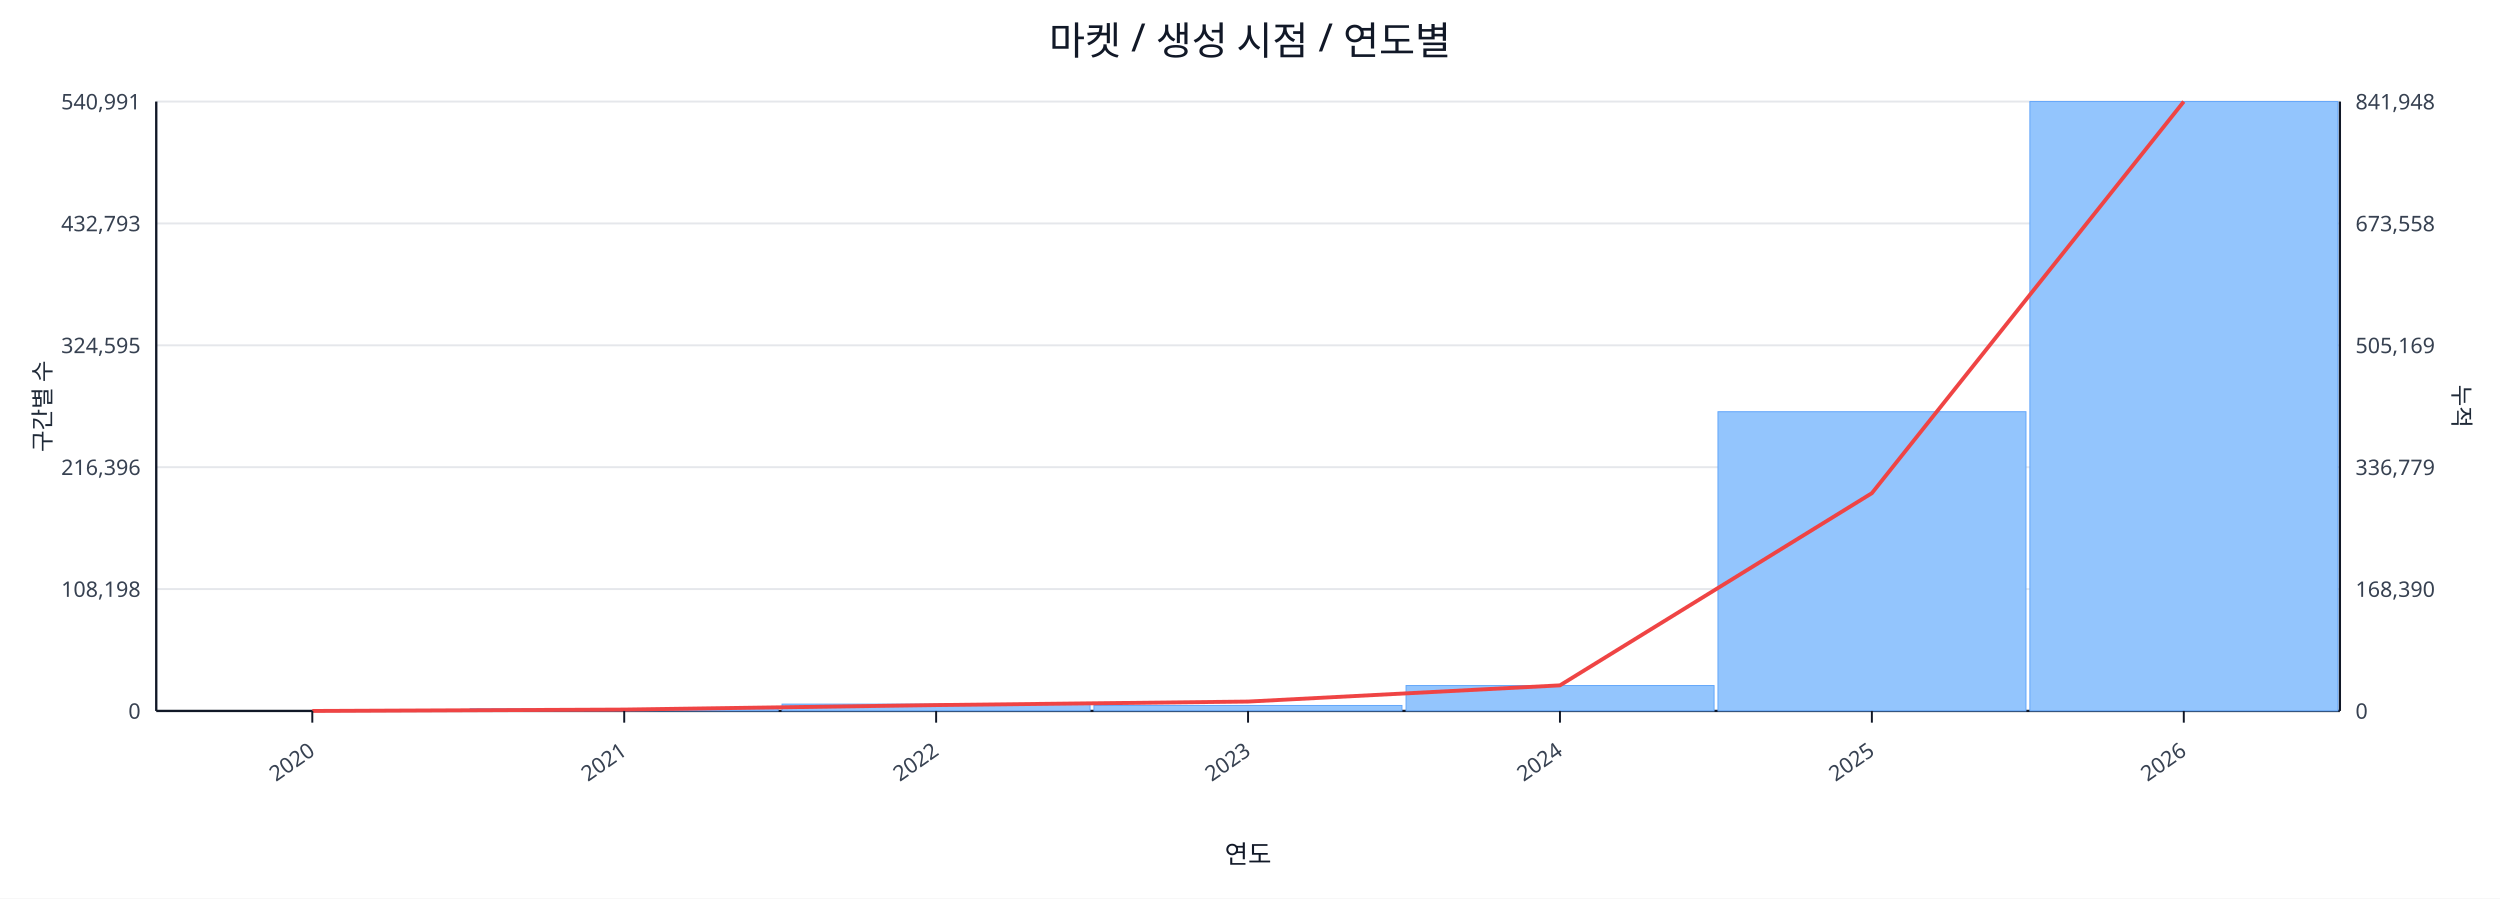
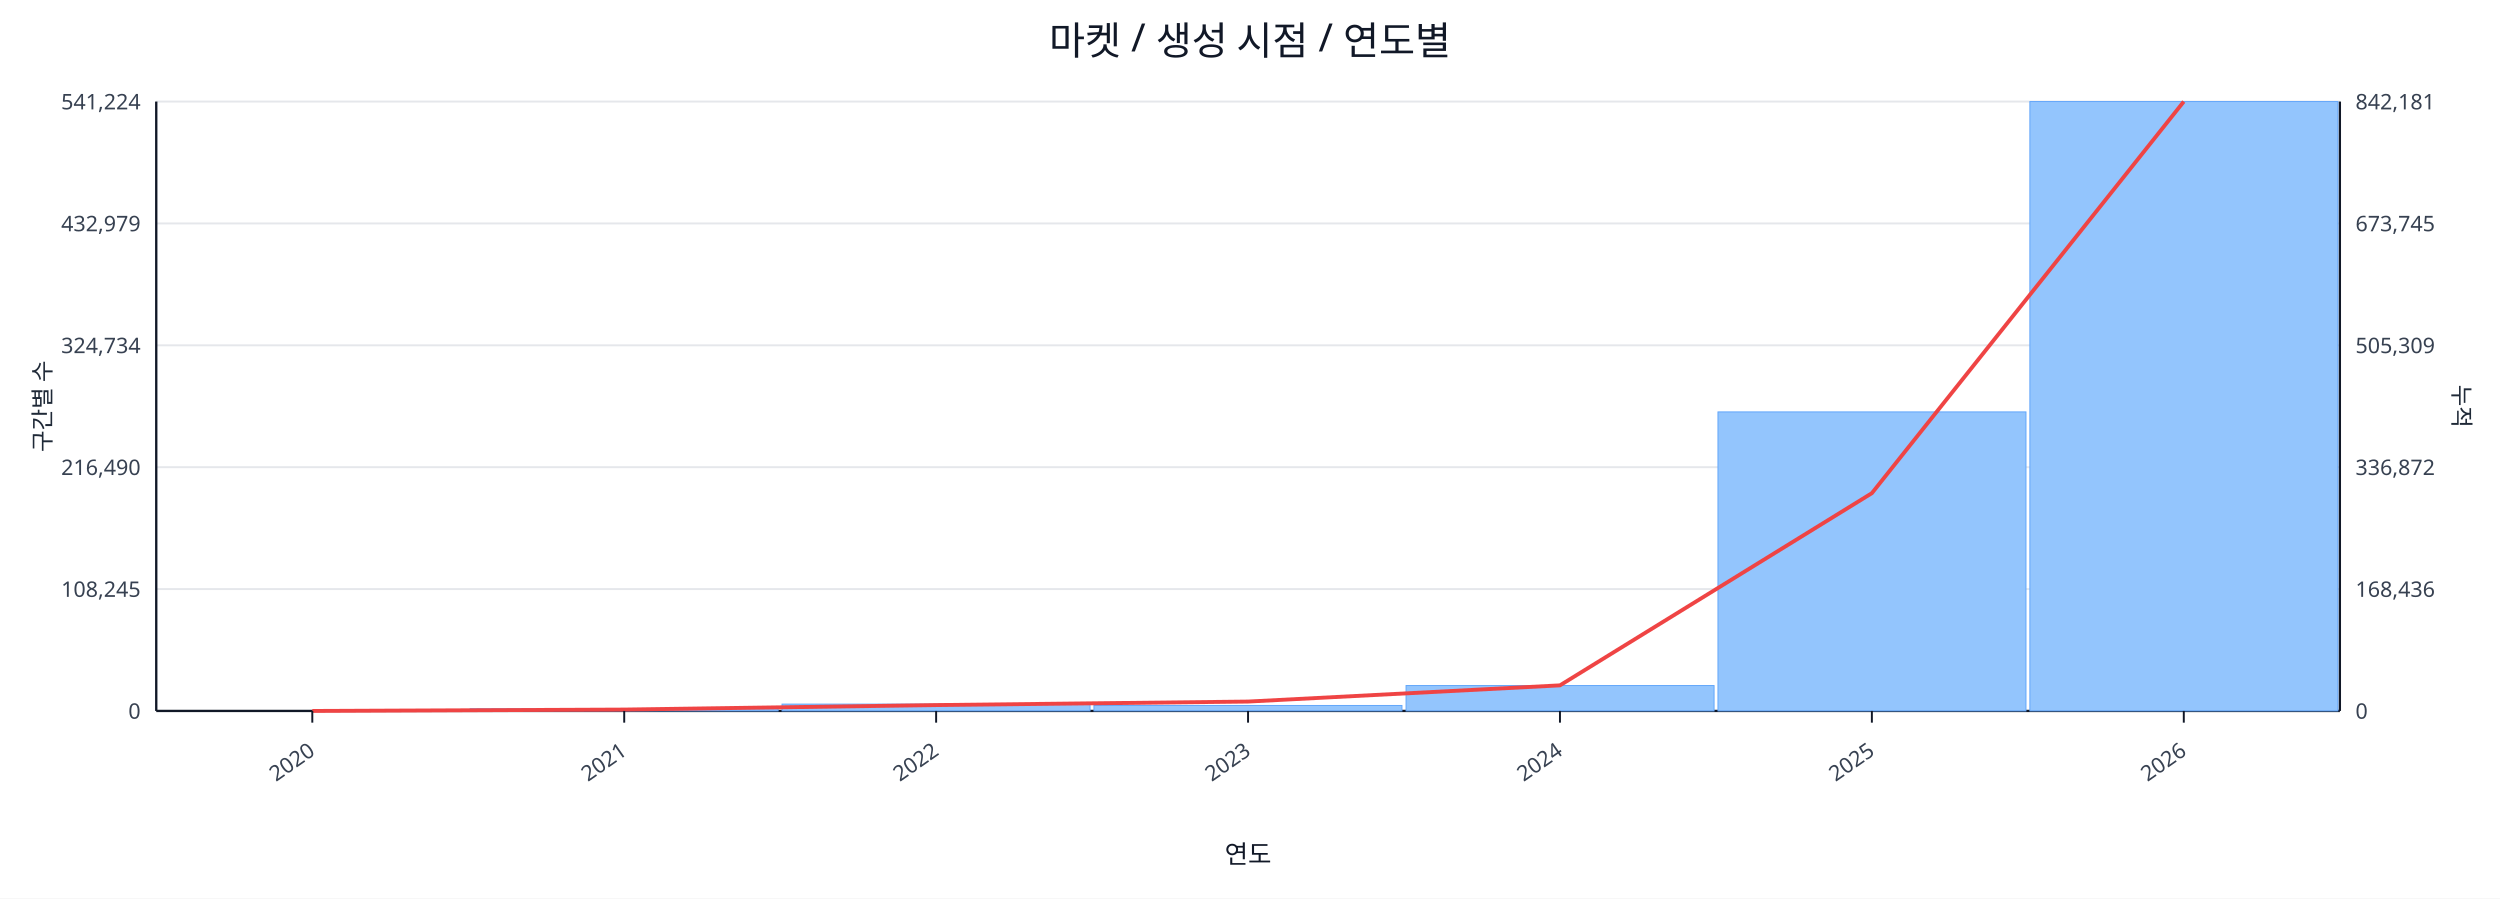
<svg xmlns="http://www.w3.org/2000/svg" width="1280" height="460" viewBox="0 0 1280 460">
  <rect x="0" y="0" width="100%" height="100%" fill="#ffffff" />
  <text x="640.0" y="28" font-size="20" text-anchor="middle" font-family="sans-serif" fill="#111827">마켓 / 생성 시점 / 연도별</text>
  <line x1="80.0" y1="52.0" x2="1198.0" y2="52.0" stroke="#e5e7eb" stroke-width="1" />
-   <text x="72.0" y="56.0" font-size="11" text-anchor="end" font-family="sans-serif" fill="#374151">540,991</text>
-   <text x="1206.0" y="56.0" font-size="11" text-anchor="start" font-family="sans-serif" fill="#374151">841,948</text>
+   <text x="72.0" y="56.0" font-size="11" text-anchor="end" font-family="sans-serif" fill="#374151">541,224</text>
+   <text x="1206.0" y="56.0" font-size="11" text-anchor="start" font-family="sans-serif" fill="#374151">842,181</text>
  <line x1="80.0" y1="114.4" x2="1198.0" y2="114.4" stroke="#e5e7eb" stroke-width="1" />
-   <text x="72.0" y="118.4" font-size="11" text-anchor="end" font-family="sans-serif" fill="#374151">432,793</text>
-   <text x="1206.0" y="118.4" font-size="11" text-anchor="start" font-family="sans-serif" fill="#374151">673,558</text>
+   <text x="72.0" y="118.4" font-size="11" text-anchor="end" font-family="sans-serif" fill="#374151">432,979</text>
+   <text x="1206.0" y="118.4" font-size="11" text-anchor="start" font-family="sans-serif" fill="#374151">673,745</text>
  <line x1="80.0" y1="176.8" x2="1198.0" y2="176.8" stroke="#e5e7eb" stroke-width="1" />
-   <text x="72.0" y="180.8" font-size="11" text-anchor="end" font-family="sans-serif" fill="#374151">324,595</text>
-   <text x="1206.0" y="180.8" font-size="11" text-anchor="start" font-family="sans-serif" fill="#374151">505,169</text>
+   <text x="72.0" y="180.8" font-size="11" text-anchor="end" font-family="sans-serif" fill="#374151">324,734</text>
+   <text x="1206.0" y="180.8" font-size="11" text-anchor="start" font-family="sans-serif" fill="#374151">505,309</text>
  <line x1="80.0" y1="239.2" x2="1198.0" y2="239.2" stroke="#e5e7eb" stroke-width="1" />
-   <text x="72.0" y="243.2" font-size="11" text-anchor="end" font-family="sans-serif" fill="#374151">216,396</text>
-   <text x="1206.0" y="243.2" font-size="11" text-anchor="start" font-family="sans-serif" fill="#374151">336,779</text>
+   <text x="72.0" y="243.2" font-size="11" text-anchor="end" font-family="sans-serif" fill="#374151">216,490</text>
+   <text x="1206.0" y="243.2" font-size="11" text-anchor="start" font-family="sans-serif" fill="#374151">336,872</text>
  <line x1="80.0" y1="301.6" x2="1198.0" y2="301.6" stroke="#e5e7eb" stroke-width="1" />
-   <text x="72.0" y="305.6" font-size="11" text-anchor="end" font-family="sans-serif" fill="#374151">108,198</text>
-   <text x="1206.0" y="305.6" font-size="11" text-anchor="start" font-family="sans-serif" fill="#374151">168,390</text>
+   <text x="72.0" y="305.6" font-size="11" text-anchor="end" font-family="sans-serif" fill="#374151">108,245</text>
+   <text x="1206.0" y="305.6" font-size="11" text-anchor="start" font-family="sans-serif" fill="#374151">168,436</text>
  <line x1="80.0" y1="364.0" x2="1198.0" y2="364.0" stroke="#e5e7eb" stroke-width="1" />
  <text x="72.0" y="368.0" font-size="11" text-anchor="end" font-family="sans-serif" fill="#374151">0</text>
  <text x="1206.0" y="368.0" font-size="11" text-anchor="start" font-family="sans-serif" fill="#374151">0</text>
  <line x1="80.0" y1="364.0" x2="1198.0" y2="364.0" stroke="#111827" stroke-width="1.2" />
  <line x1="80.0" y1="52.0" x2="80.0" y2="364.0" stroke="#111827" stroke-width="1.2" />
  <line x1="1198.0" y1="52.0" x2="1198.0" y2="364.0" stroke="#111827" stroke-width="1.2" />
  <rect x="81.0" y="364.0" width="157.7" height="0.0" fill="#93c5fd" stroke="#60a5fa" stroke-width="0.5" />
  <rect x="240.7" y="362.9" width="157.7" height="1.1" fill="#93c5fd" stroke="#60a5fa" stroke-width="0.5" />
  <rect x="400.4" y="360.5" width="157.7" height="3.5" fill="#93c5fd" stroke="#60a5fa" stroke-width="0.5" />
  <rect x="560.1" y="361.2" width="157.7" height="2.8" fill="#93c5fd" stroke="#60a5fa" stroke-width="0.5" />
  <rect x="719.9" y="351.0" width="157.7" height="13.0" fill="#93c5fd" stroke="#60a5fa" stroke-width="0.5" />
-   <rect x="879.6" y="210.8" width="157.7" height="153.2" fill="#93c5fd" stroke="#60a5fa" stroke-width="0.5" />
+   <rect x="879.6" y="210.9" width="157.7" height="153.1" fill="#93c5fd" stroke="#60a5fa" stroke-width="0.5" />
  <rect x="1039.3" y="52.0" width="157.7" height="312.0" fill="#93c5fd" stroke="#60a5fa" stroke-width="0.5" />
  <polyline fill="none" stroke="#ef4444" stroke-width="2" points="159.9,364.0 319.6,363.3 479.3,361.0 639.0,359.2 798.7,350.9 958.4,252.5 1118.1,52.0" />
  <line x1="159.9" y1="364.0" x2="159.9" y2="370.0" stroke="#111827" stroke-width="1" />
  <text x="161.9" y="386.0" font-size="11" text-anchor="end" transform="rotate(-35 161.9 386.0)" font-family="sans-serif" fill="#374151">2020</text>
  <line x1="319.6" y1="364.0" x2="319.6" y2="370.0" stroke="#111827" stroke-width="1" />
  <text x="321.6" y="386.0" font-size="11" text-anchor="end" transform="rotate(-35 321.6 386.0)" font-family="sans-serif" fill="#374151">2021</text>
  <line x1="479.3" y1="364.0" x2="479.3" y2="370.0" stroke="#111827" stroke-width="1" />
  <text x="481.3" y="386.0" font-size="11" text-anchor="end" transform="rotate(-35 481.3 386.0)" font-family="sans-serif" fill="#374151">2022</text>
  <line x1="639.0" y1="364.0" x2="639.0" y2="370.0" stroke="#111827" stroke-width="1" />
  <text x="641.0" y="386.0" font-size="11" text-anchor="end" transform="rotate(-35 641.0 386.0)" font-family="sans-serif" fill="#374151">2023</text>
  <line x1="798.7" y1="364.0" x2="798.7" y2="370.0" stroke="#111827" stroke-width="1" />
  <text x="800.7" y="386.0" font-size="11" text-anchor="end" transform="rotate(-35 800.7 386.0)" font-family="sans-serif" fill="#374151">2024</text>
  <line x1="958.4" y1="364.0" x2="958.4" y2="370.0" stroke="#111827" stroke-width="1" />
  <text x="960.4" y="386.0" font-size="11" text-anchor="end" transform="rotate(-35 960.4 386.0)" font-family="sans-serif" fill="#374151">2025</text>
  <line x1="1118.1" y1="364.0" x2="1118.1" y2="370.0" stroke="#111827" stroke-width="1" />
  <text x="1120.1" y="386.0" font-size="11" text-anchor="end" transform="rotate(-35 1120.1 386.0)" font-family="sans-serif" fill="#374151">2026</text>
  <text x="26" y="208.0" font-size="12" transform="rotate(-90 26 208.0)" text-anchor="middle" font-family="sans-serif" fill="#1f2937">구간별 수</text>
  <text x="1256.0" y="208.0" font-size="12" transform="rotate(90 1256.0 208.0)" text-anchor="middle" font-family="sans-serif" fill="#1f2937">누적</text>
  <text x="639.0" y="442.0" font-size="13" text-anchor="middle" font-family="sans-serif" fill="#111827">연도</text>
</svg>
